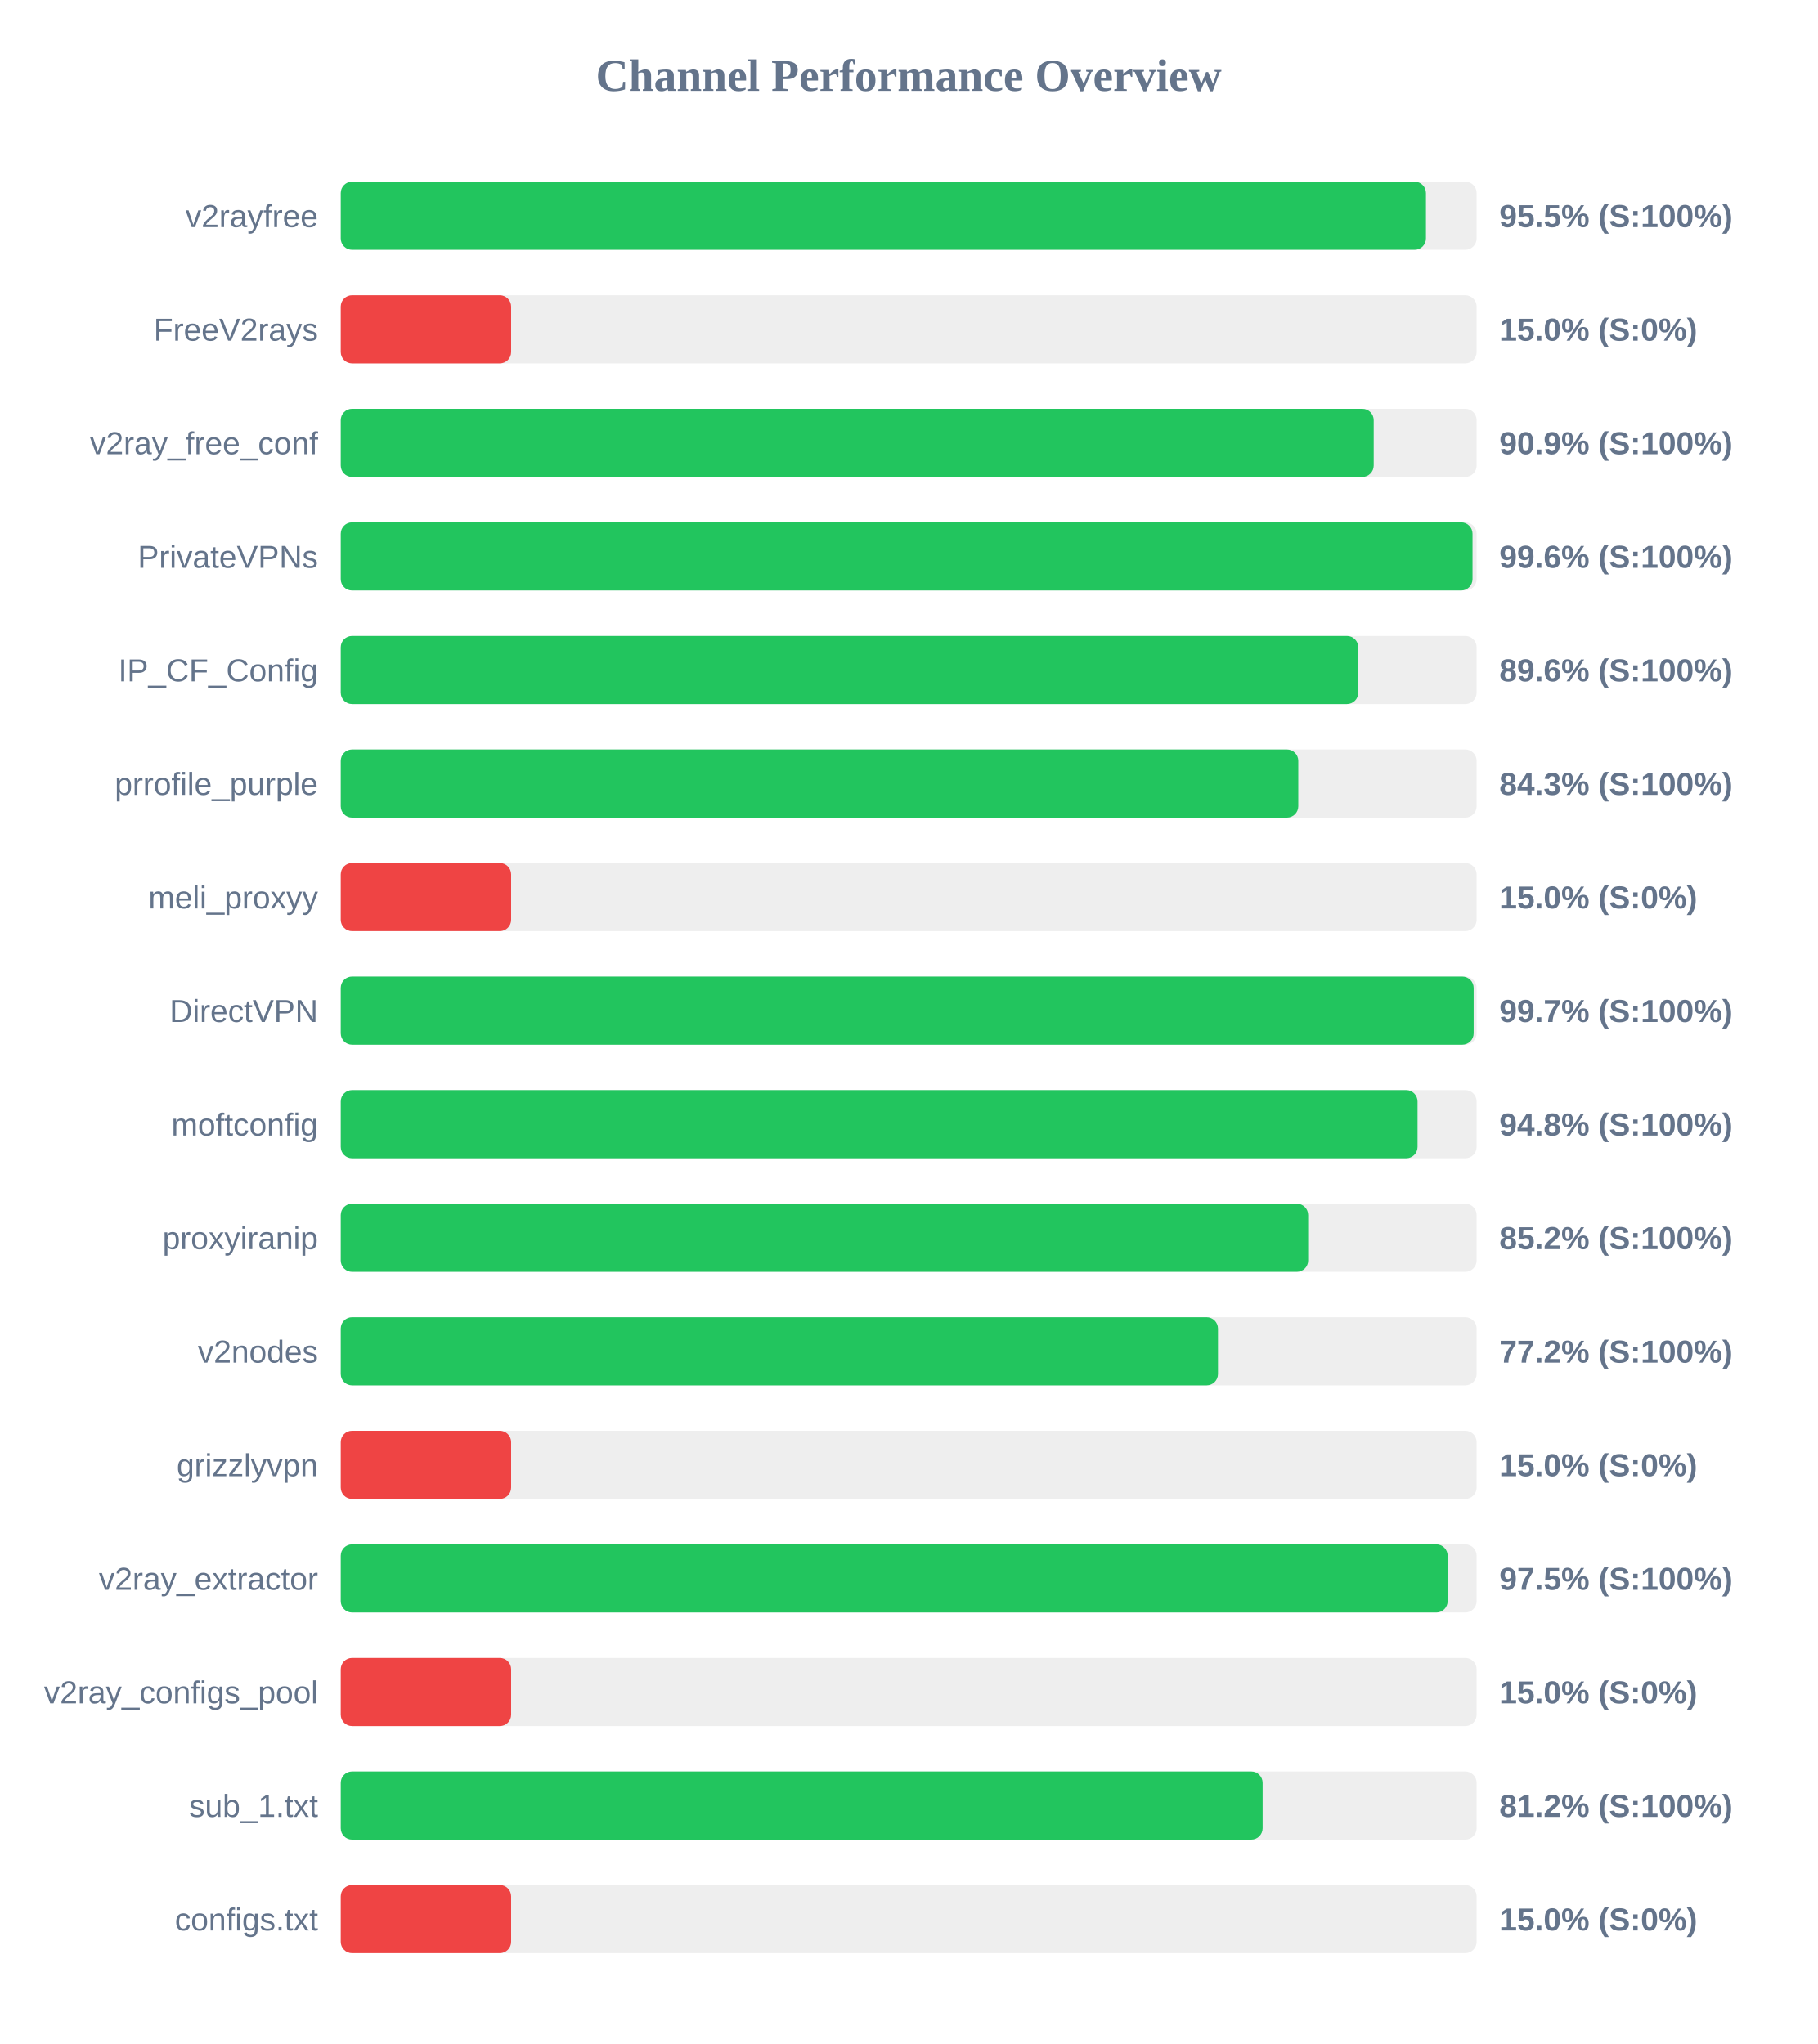
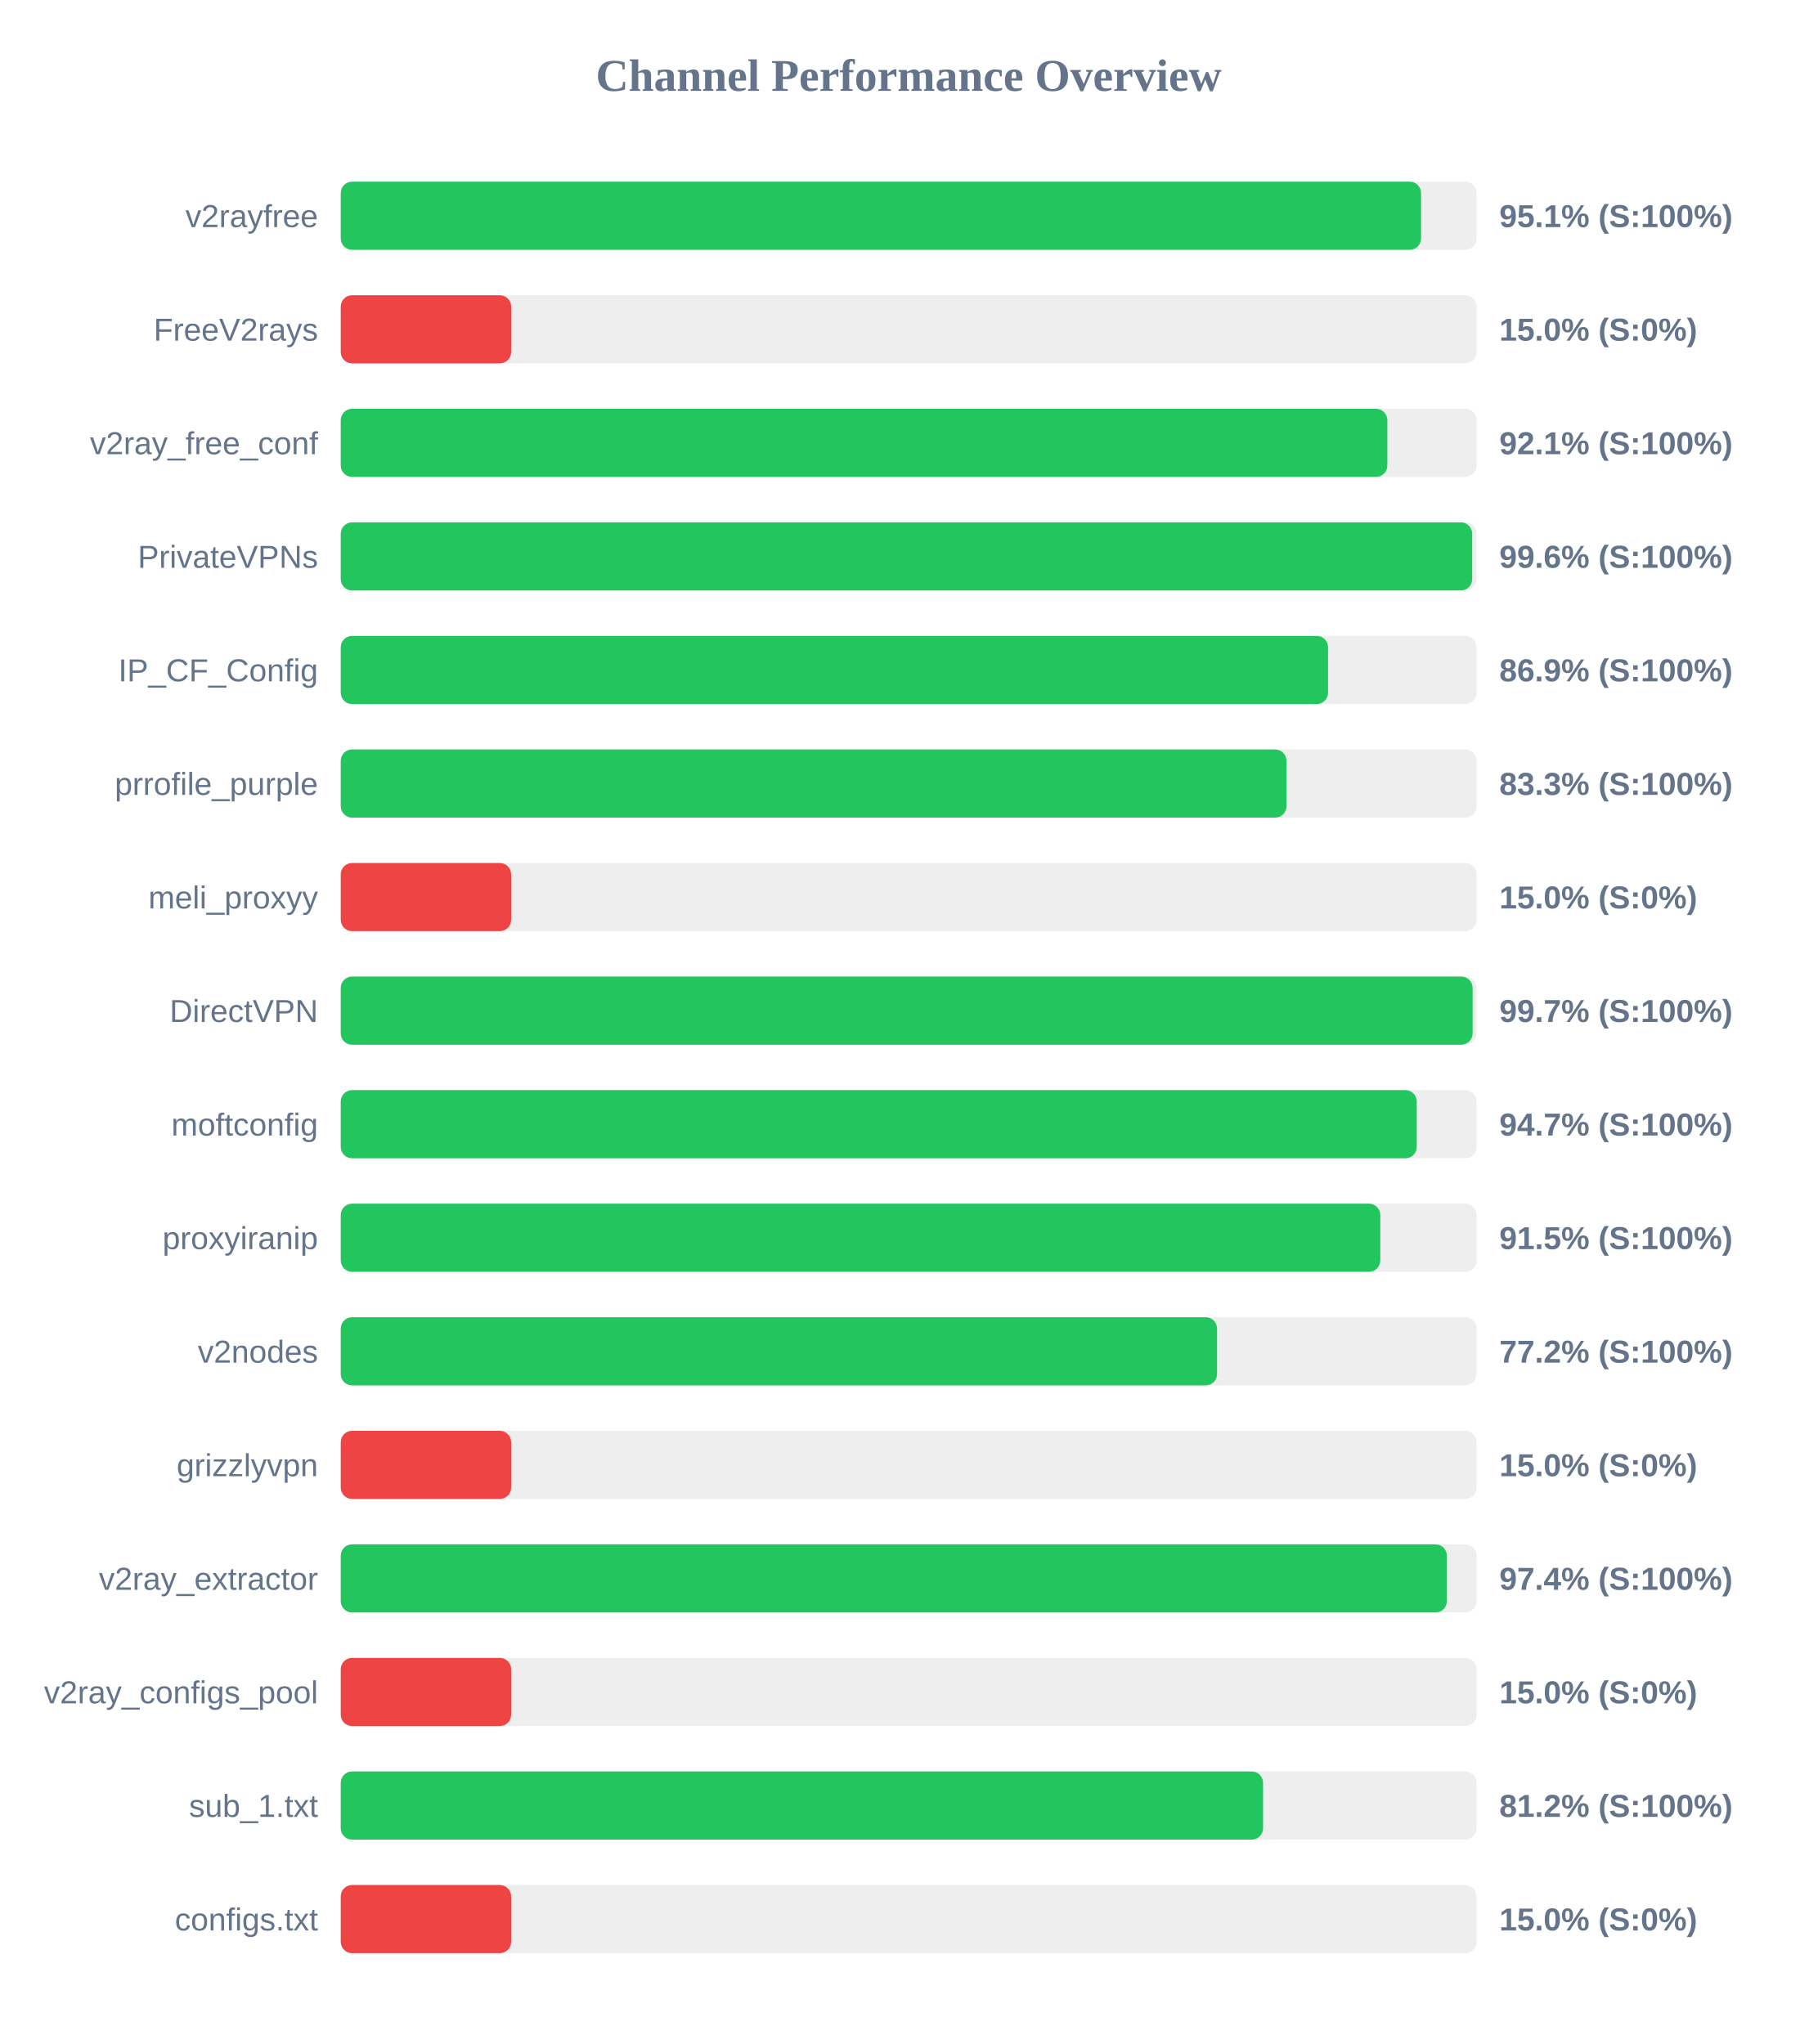
<svg xmlns="http://www.w3.org/2000/svg" width="800" height="900" version="1.1">
  <style>
        .row { font: 14px Arial; fill: #64748b; }
        .score { font: bold 14px Arial; fill: #64748b; }
    </style>
  <text x="400" y="40" text-anchor="middle" font-size="20px" font-weight="bold" fill="#64748b">Channel Performance Overview</text>
  <rect x="150" y="80" width="500" height="30" fill="#eee" rx="5" />
-   <rect x="150" y="80" width="477.7" height="30" fill="#22c55e" rx="5" />
+   <rect x="150" y="80" width="475.55" height="30" fill="#22c55e" rx="5" />
  <text x="140" y="100" text-anchor="end" class="row">v2rayfree</text>
-   <text x="660" y="100" text-anchor="start" class="score">95.5% (S:100%)</text>
+   <text x="660" y="100" text-anchor="start" class="score">95.1% (S:100%)</text>
  <rect x="150" y="130" width="500" height="30" fill="#eee" rx="5" />
  <rect x="150" y="130" width="75.0" height="30" fill="#ef4444" rx="5" />
  <text x="140" y="150" text-anchor="end" class="row">FreeV2rays</text>
  <text x="660" y="150" text-anchor="start" class="score">15.0% (S:0%)</text>
  <rect x="150" y="180" width="500" height="30" fill="#eee" rx="5" />
-   <rect x="150" y="180" width="454.7" height="30" fill="#22c55e" rx="5" />
+   <rect x="150" y="180" width="460.7" height="30" fill="#22c55e" rx="5" />
  <text x="140" y="200" text-anchor="end" class="row">v2ray_free_conf</text>
-   <text x="660" y="200" text-anchor="start" class="score">90.9% (S:100%)</text>
+   <text x="660" y="200" text-anchor="start" class="score">92.1% (S:100%)</text>
  <rect x="150" y="230" width="500" height="30" fill="#eee" rx="5" />
-   <rect x="150" y="230" width="498.2" height="30" fill="#22c55e" rx="5" />
+   <rect x="150" y="230" width="498.05" height="30" fill="#22c55e" rx="5" />
  <text x="140" y="250" text-anchor="end" class="row">PrivateVPNs</text>
  <text x="660" y="250" text-anchor="start" class="score">99.6% (S:100%)</text>
  <rect x="150" y="280" width="500" height="30" fill="#eee" rx="5" />
-   <rect x="150" y="280" width="447.9" height="30" fill="#22c55e" rx="5" />
+   <rect x="150" y="280" width="434.6" height="30" fill="#22c55e" rx="5" />
  <text x="140" y="300" text-anchor="end" class="row">IP_CF_Config</text>
-   <text x="660" y="300" text-anchor="start" class="score">89.6% (S:100%)</text>
+   <text x="660" y="300" text-anchor="start" class="score">86.9% (S:100%)</text>
  <rect x="150" y="330" width="500" height="30" fill="#eee" rx="5" />
-   <rect x="150" y="330" width="421.5" height="30" fill="#22c55e" rx="5" />
+   <rect x="150" y="330" width="416.3" height="30" fill="#22c55e" rx="5" />
  <text x="140" y="350" text-anchor="end" class="row">prrofile_purple</text>
-   <text x="660" y="350" text-anchor="start" class="score">84.3% (S:100%)</text>
+   <text x="660" y="350" text-anchor="start" class="score">83.3% (S:100%)</text>
  <rect x="150" y="380" width="500" height="30" fill="#eee" rx="5" />
  <rect x="150" y="380" width="75.0" height="30" fill="#ef4444" rx="5" />
  <text x="140" y="400" text-anchor="end" class="row">meli_proxyy</text>
  <text x="660" y="400" text-anchor="start" class="score">15.0% (S:0%)</text>
  <rect x="150" y="430" width="500" height="30" fill="#eee" rx="5" />
-   <rect x="150" y="430" width="498.7" height="30" fill="#22c55e" rx="5" />
+   <rect x="150" y="430" width="498.25" height="30" fill="#22c55e" rx="5" />
  <text x="140" y="450" text-anchor="end" class="row">DirectVPN</text>
  <text x="660" y="450" text-anchor="start" class="score">99.7% (S:100%)</text>
  <rect x="150" y="480" width="500" height="30" fill="#eee" rx="5" />
-   <rect x="150" y="480" width="474.0" height="30" fill="#22c55e" rx="5" />
+   <rect x="150" y="480" width="473.65" height="30" fill="#22c55e" rx="5" />
  <text x="140" y="500" text-anchor="end" class="row">moftconfig</text>
-   <text x="660" y="500" text-anchor="start" class="score">94.8% (S:100%)</text>
+   <text x="660" y="500" text-anchor="start" class="score">94.7% (S:100%)</text>
  <rect x="150" y="530" width="500" height="30" fill="#eee" rx="5" />
-   <rect x="150" y="530" width="425.85" height="30" fill="#22c55e" rx="5" />
+   <rect x="150" y="530" width="457.6" height="30" fill="#22c55e" rx="5" />
  <text x="140" y="550" text-anchor="end" class="row">proxyiranip</text>
-   <text x="660" y="550" text-anchor="start" class="score">85.2% (S:100%)</text>
+   <text x="660" y="550" text-anchor="start" class="score">91.5% (S:100%)</text>
  <rect x="150" y="580" width="500" height="30" fill="#eee" rx="5" />
-   <rect x="150" y="580" width="386.15" height="30" fill="#22c55e" rx="5" />
+   <rect x="150" y="580" width="385.75" height="30" fill="#22c55e" rx="5" />
  <text x="140" y="600" text-anchor="end" class="row">v2nodes</text>
  <text x="660" y="600" text-anchor="start" class="score">77.2% (S:100%)</text>
  <rect x="150" y="630" width="500" height="30" fill="#eee" rx="5" />
  <rect x="150" y="630" width="75.0" height="30" fill="#ef4444" rx="5" />
  <text x="140" y="650" text-anchor="end" class="row">grizzlyvpn</text>
  <text x="660" y="650" text-anchor="start" class="score">15.0% (S:0%)</text>
  <rect x="150" y="680" width="500" height="30" fill="#eee" rx="5" />
-   <rect x="150" y="680" width="487.25" height="30" fill="#22c55e" rx="5" />
+   <rect x="150" y="680" width="486.9" height="30" fill="#22c55e" rx="5" />
  <text x="140" y="700" text-anchor="end" class="row">v2ray_extractor</text>
-   <text x="660" y="700" text-anchor="start" class="score">97.5% (S:100%)</text>
+   <text x="660" y="700" text-anchor="start" class="score">97.4% (S:100%)</text>
  <rect x="150" y="730" width="500" height="30" fill="#eee" rx="5" />
  <rect x="150" y="730" width="75.0" height="30" fill="#ef4444" rx="5" />
  <text x="140" y="750" text-anchor="end" class="row">v2ray_configs_pool</text>
  <text x="660" y="750" text-anchor="start" class="score">15.0% (S:0%)</text>
  <rect x="150" y="780" width="500" height="30" fill="#eee" rx="5" />
-   <rect x="150" y="780" width="405.8" height="30" fill="#22c55e" rx="5" />
+   <rect x="150" y="780" width="406.0" height="30" fill="#22c55e" rx="5" />
  <text x="140" y="800" text-anchor="end" class="row">sub_1.txt</text>
  <text x="660" y="800" text-anchor="start" class="score">81.2% (S:100%)</text>
  <rect x="150" y="830" width="500" height="30" fill="#eee" rx="5" />
  <rect x="150" y="830" width="75.0" height="30" fill="#ef4444" rx="5" />
  <text x="140" y="850" text-anchor="end" class="row">configs.txt</text>
  <text x="660" y="850" text-anchor="start" class="score">15.0% (S:0%)</text>
</svg>
